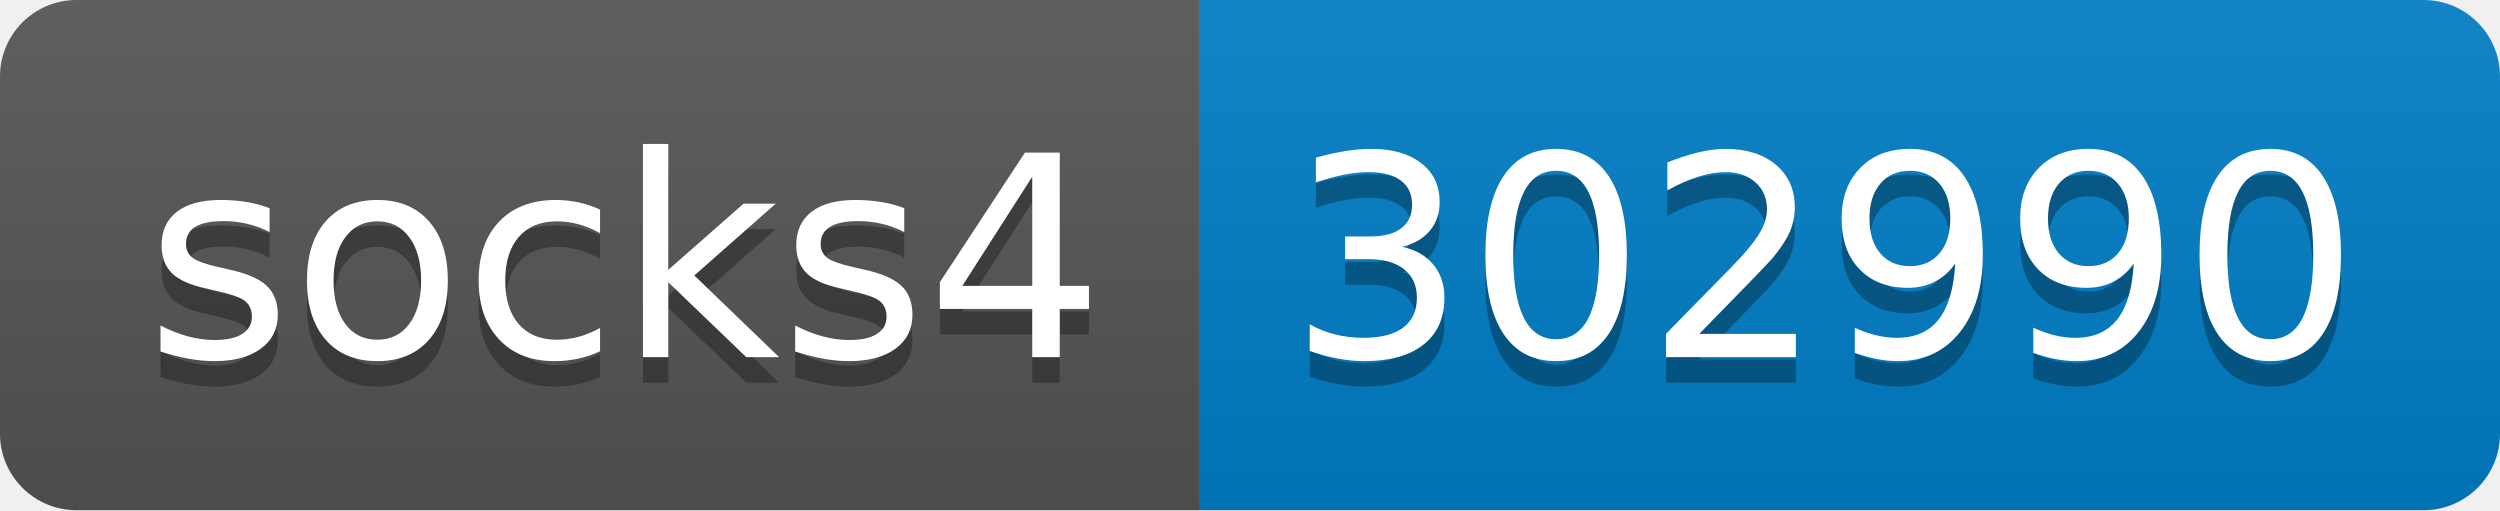
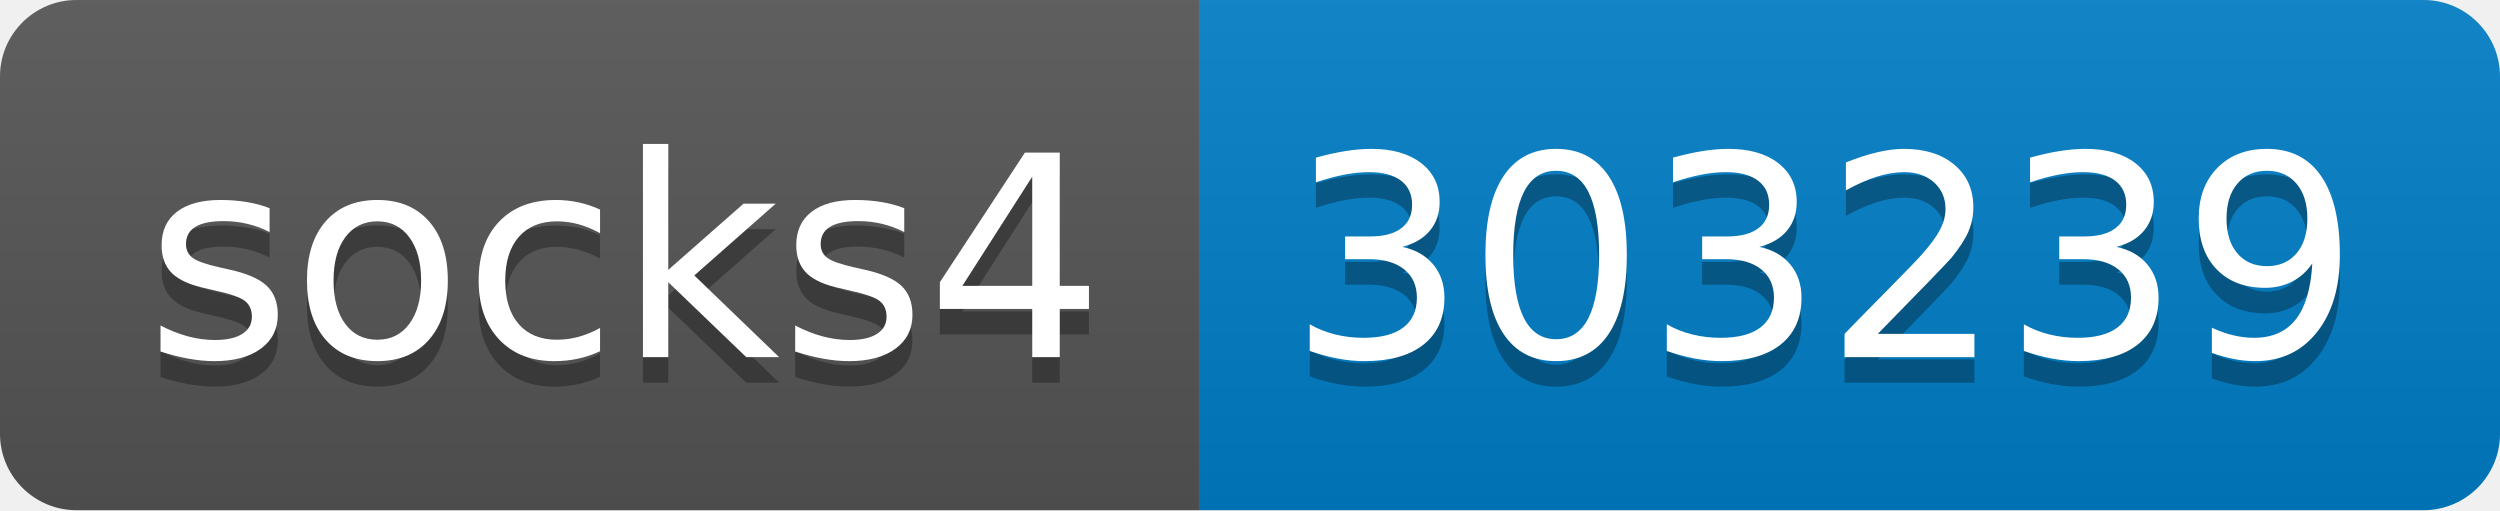
- <svg xmlns="http://www.w3.org/2000/svg" width="98" height="20" role="img" aria-label="socks4: 302990">
+ <svg xmlns="http://www.w3.org/2000/svg" width="98" height="20" role="img" aria-label="socks4: 303239">
  <linearGradient id="s" x2="0" y2="100%">
    <stop offset="0" stop-color="#bbb" stop-opacity=".1" />
    <stop offset="1" stop-opacity=".1" />
  </linearGradient>
  <clipPath id="r">
    <rect width="98" height="20" rx="3" fill="#fff" />
  </clipPath>
  <g clip-path="url(#r)">
    <rect width="47" height="20" fill="#555" />
    <rect x="47" width="51" height="20" fill="#007ec6" />
    <rect width="98" height="20" fill="url(#s)" />
  </g>
  <g fill="#fff" text-anchor="middle" font-family="Verdana,Geneva,DejaVu Sans,sans-serif" text-rendering="geometricPrecision" font-size="110">
    <text aria-hidden="true" x="245" y="150" fill="#010101" fill-opacity=".3" transform="scale(.1)" textLength="370">socks4</text>
    <text x="245" y="140" transform="scale(.1)" fill="#fff" textLength="370">socks4</text>
-     <text aria-hidden="true" x="715" y="150" fill="#010101" fill-opacity=".3" transform="scale(.1)" textLength="410">302990</text>
-     <text x="715" y="140" transform="scale(.1)" fill="#fff" textLength="410">302990</text>
+     <text aria-hidden="true" x="715" y="150" fill="#010101" fill-opacity=".3" transform="scale(.1)" textLength="410">303239</text>
+     <text x="715" y="140" transform="scale(.1)" fill="#fff" textLength="410">303239</text>
  </g>
</svg>
